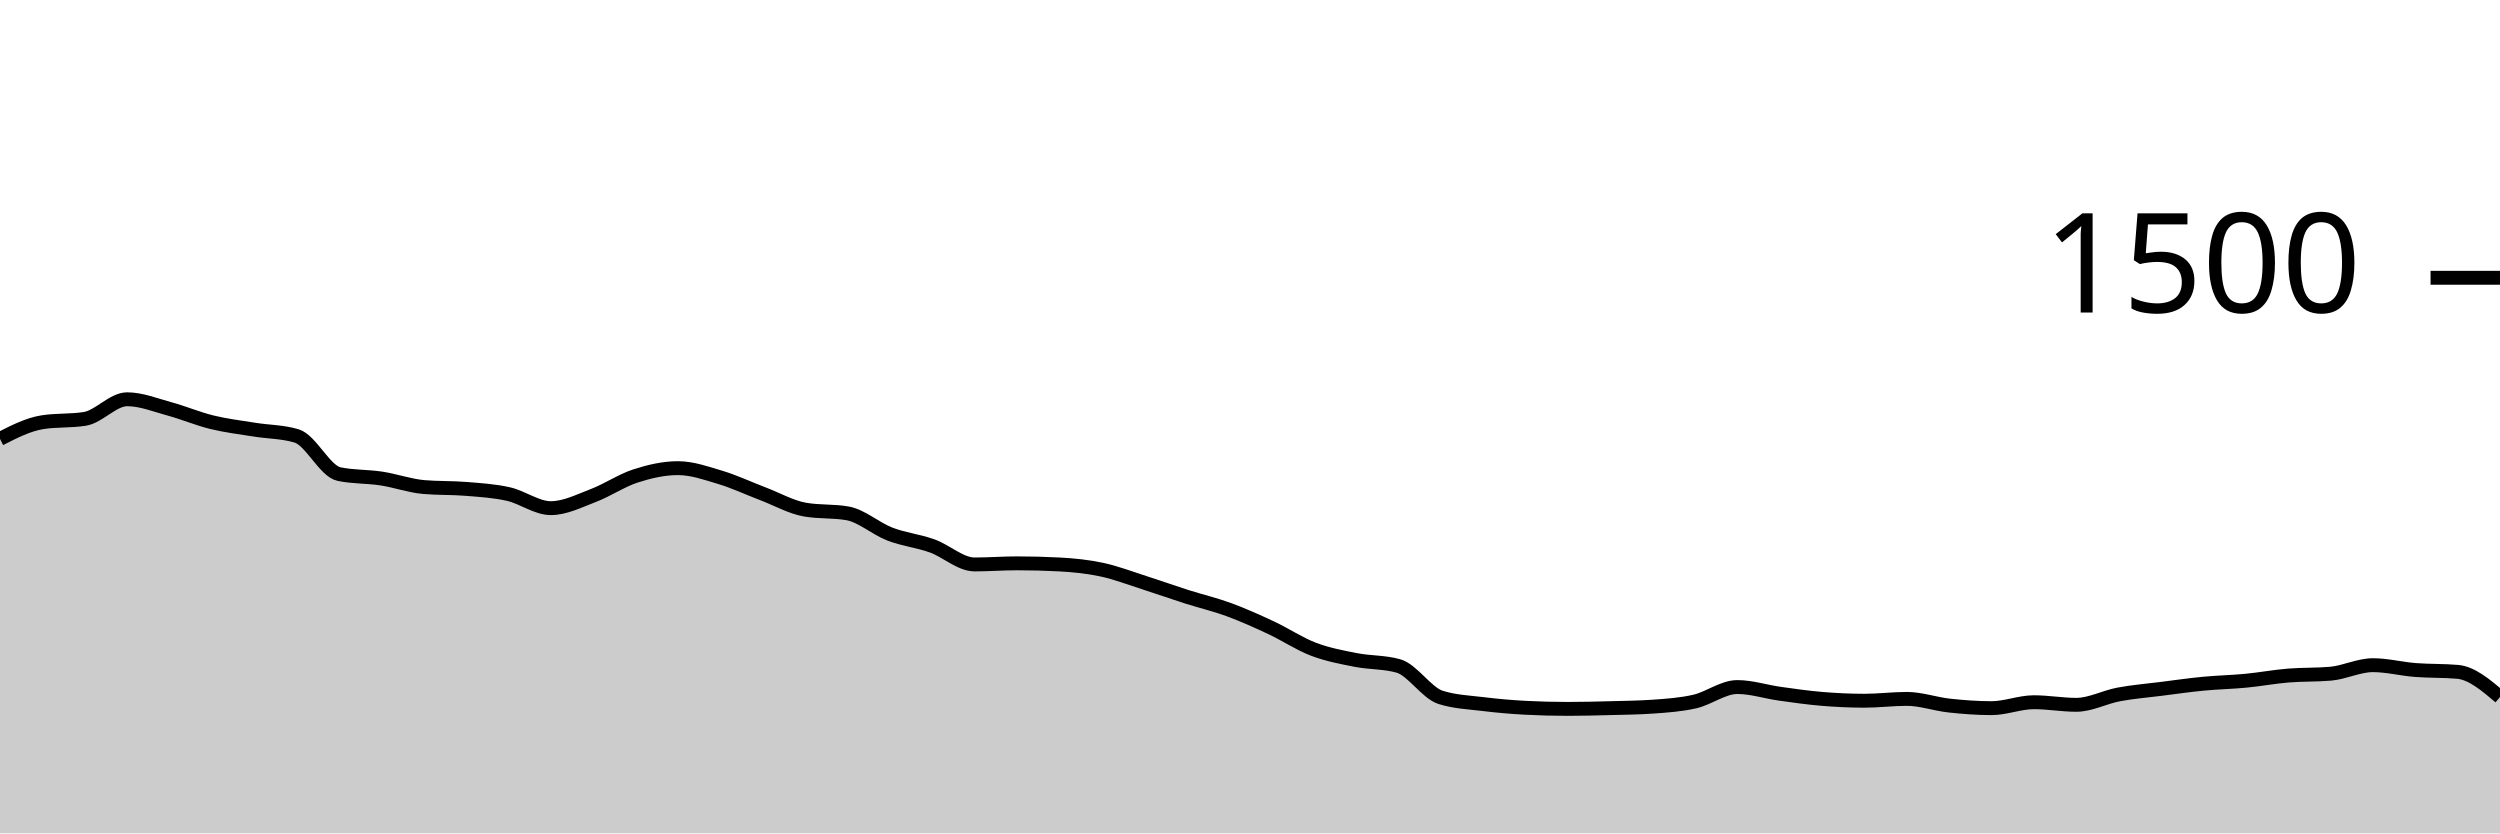
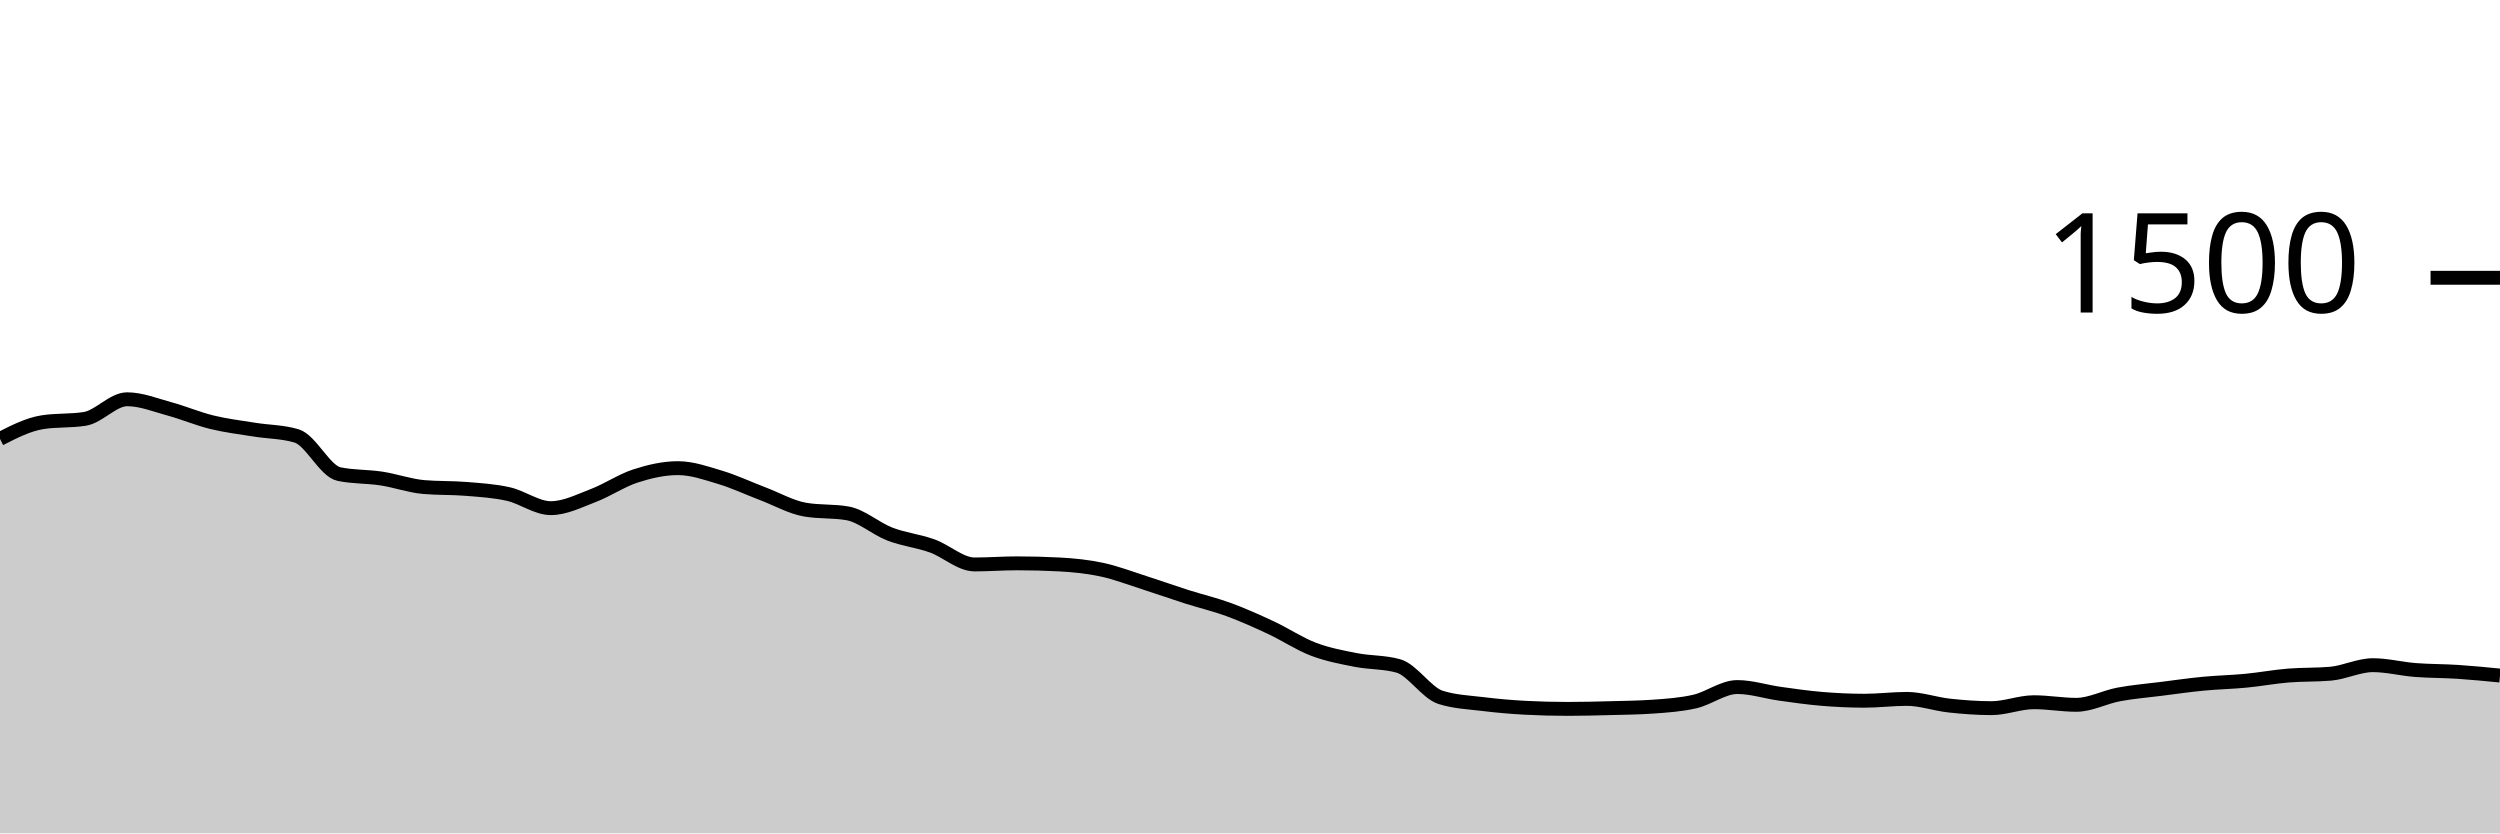
<svg xmlns="http://www.w3.org/2000/svg" viewBox="0 0 180 60">
  <g transform="translate(0,20)">
-     <path class="area" fill="rgba(0, 0, 0, 0.2)" d="M0,11.6C1.017,11.08,2.034,10.56,3.051,10.4C4.068,10.24,5.085,10.32,6.102,10.16C7.119,10,8.136,8.747,9.153,8.747C10.169,8.747,11.186,9.164,12.203,9.44C13.22,9.716,14.237,10.151,15.254,10.4C16.271,10.649,17.288,10.769,18.305,10.933C19.322,11.098,20.339,11.084,21.356,11.387C22.373,11.689,23.39,13.92,24.407,14.133C25.424,14.347,26.441,14.298,27.458,14.453C28.475,14.609,29.492,14.978,30.508,15.067C31.525,15.156,32.542,15.116,33.559,15.2C34.576,15.284,35.593,15.342,36.61,15.573C37.627,15.804,38.644,16.587,39.661,16.587C40.678,16.587,41.695,16.067,42.712,15.68C43.729,15.293,44.746,14.596,45.763,14.267C46.78,13.938,47.797,13.707,48.814,13.707C49.831,13.707,50.847,14.067,51.864,14.373C52.881,14.68,53.898,15.16,54.915,15.547C55.932,15.933,56.949,16.516,57.966,16.693C58.983,16.871,60,16.782,61.017,16.96C62.034,17.138,63.051,18.062,64.068,18.453C65.085,18.844,66.102,18.942,67.119,19.307C68.136,19.671,69.153,20.64,70.169,20.64C71.186,20.64,72.203,20.56,73.22,20.56C74.237,20.56,75.254,20.587,76.271,20.64C77.288,20.693,78.305,20.796,79.322,21.013C80.339,21.231,81.356,21.622,82.373,21.947C83.39,22.271,84.407,22.636,85.424,22.96C86.441,23.284,87.458,23.52,88.475,23.893C89.492,24.267,90.508,24.724,91.525,25.2C92.542,25.676,93.559,26.36,94.576,26.747C95.593,27.133,96.61,27.32,97.627,27.52C98.644,27.72,99.661,27.662,100.678,27.947C101.695,28.231,102.712,29.893,103.729,30.213C104.746,30.533,105.763,30.569,106.78,30.693C107.797,30.818,108.814,30.907,109.831,30.96C110.847,31.013,111.864,31.04,112.881,31.04C113.898,31.04,114.915,31.013,115.932,30.987C116.949,30.96,117.966,30.951,118.983,30.88C120,30.809,121.017,30.742,122.034,30.507C123.051,30.271,124.068,29.467,125.085,29.467C126.102,29.467,127.119,29.804,128.136,29.947C129.153,30.089,130.169,30.236,131.186,30.32C132.203,30.404,133.22,30.453,134.237,30.453C135.254,30.453,136.271,30.32,137.288,30.32C138.305,30.32,139.322,30.689,140.339,30.8C141.356,30.911,142.373,30.987,143.39,30.987C144.407,30.987,145.424,30.56,146.441,30.56C147.458,30.56,148.475,30.747,149.492,30.747C150.508,30.747,151.525,30.191,152.542,30C153.559,29.809,154.576,29.729,155.593,29.6C156.61,29.471,157.627,29.324,158.644,29.227C159.661,29.129,160.678,29.111,161.695,29.013C162.712,28.916,163.729,28.724,164.746,28.64C165.763,28.556,166.78,28.596,167.797,28.507C168.814,28.418,169.831,27.893,170.847,27.893C171.864,27.893,172.881,28.16,173.898,28.24C174.915,28.32,175.932,28.284,176.949,28.373C177.966,28.462,178.983,29.324,180,30.187L180,40C178.983,40,177.966,40,176.949,40C175.932,40,174.915,40,173.898,40C172.881,40,171.864,40,170.847,40C169.831,40,168.814,40,167.797,40C166.78,40,165.763,40,164.746,40C163.729,40,162.712,40,161.695,40C160.678,40,159.661,40,158.644,40C157.627,40,156.61,40,155.593,40C154.576,40,153.559,40,152.542,40C151.525,40,150.508,40,149.492,40C148.475,40,147.458,40,146.441,40C145.424,40,144.407,40,143.39,40C142.373,40,141.356,40,140.339,40C139.322,40,138.305,40,137.288,40C136.271,40,135.254,40,134.237,40C133.22,40,132.203,40,131.186,40C130.169,40,129.153,40,128.136,40C127.119,40,126.102,40,125.085,40C124.068,40,123.051,40,122.034,40C121.017,40,120,40,118.983,40C117.966,40,116.949,40,115.932,40C114.915,40,113.898,40,112.881,40C111.864,40,110.847,40,109.831,40C108.814,40,107.797,40,106.78,40C105.763,40,104.746,40,103.729,40C102.712,40,101.695,40,100.678,40C99.661,40,98.644,40,97.627,40C96.61,40,95.593,40,94.576,40C93.559,40,92.542,40,91.525,40C90.508,40,89.492,40,88.475,40C87.458,40,86.441,40,85.424,40C84.407,40,83.39,40,82.373,40C81.356,40,80.339,40,79.322,40C78.305,40,77.288,40,76.271,40C75.254,40,74.237,40,73.22,40C72.203,40,71.186,40,70.169,40C69.153,40,68.136,40,67.119,40C66.102,40,65.085,40,64.068,40C63.051,40,62.034,40,61.017,40C60,40,58.983,40,57.966,40C56.949,40,55.932,40,54.915,40C53.898,40,52.881,40,51.864,40C50.847,40,49.831,40,48.814,40C47.797,40,46.78,40,45.763,40C44.746,40,43.729,40,42.712,40C41.695,40,40.678,40,39.661,40C38.644,40,37.627,40,36.61,40C35.593,40,34.576,40,33.559,40C32.542,40,31.525,40,30.508,40C29.492,40,28.475,40,27.458,40C26.441,40,25.424,40,24.407,40C23.39,40,22.373,40,21.356,40C20.339,40,19.322,40,18.305,40C17.288,40,16.271,40,15.254,40C14.237,40,13.22,40,12.203,40C11.186,40,10.169,40,9.153,40C8.136,40,7.119,40,6.102,40C5.085,40,4.068,40,3.051,40C2.034,40,1.017,40,0,40Z" />
-     <path class="line" stroke="black" fill="none" d="M0,11.6C1.017,11.08,2.034,10.56,3.051,10.4C4.068,10.24,5.085,10.32,6.102,10.16C7.119,10,8.136,8.747,9.153,8.747C10.169,8.747,11.186,9.164,12.203,9.44C13.22,9.716,14.237,10.151,15.254,10.4C16.271,10.649,17.288,10.769,18.305,10.933C19.322,11.098,20.339,11.084,21.356,11.387C22.373,11.689,23.39,13.92,24.407,14.133C25.424,14.347,26.441,14.298,27.458,14.453C28.475,14.609,29.492,14.978,30.508,15.067C31.525,15.156,32.542,15.116,33.559,15.2C34.576,15.284,35.593,15.342,36.61,15.573C37.627,15.804,38.644,16.587,39.661,16.587C40.678,16.587,41.695,16.067,42.712,15.68C43.729,15.293,44.746,14.596,45.763,14.267C46.78,13.938,47.797,13.707,48.814,13.707C49.831,13.707,50.847,14.067,51.864,14.373C52.881,14.68,53.898,15.16,54.915,15.547C55.932,15.933,56.949,16.516,57.966,16.693C58.983,16.871,60,16.782,61.017,16.96C62.034,17.138,63.051,18.062,64.068,18.453C65.085,18.844,66.102,18.942,67.119,19.307C68.136,19.671,69.153,20.64,70.169,20.64C71.186,20.64,72.203,20.56,73.22,20.56C74.237,20.56,75.254,20.587,76.271,20.64C77.288,20.693,78.305,20.796,79.322,21.013C80.339,21.231,81.356,21.622,82.373,21.947C83.39,22.271,84.407,22.636,85.424,22.96C86.441,23.284,87.458,23.52,88.475,23.893C89.492,24.267,90.508,24.724,91.525,25.2C92.542,25.676,93.559,26.36,94.576,26.747C95.593,27.133,96.61,27.32,97.627,27.52C98.644,27.72,99.661,27.662,100.678,27.947C101.695,28.231,102.712,29.893,103.729,30.213C104.746,30.533,105.763,30.569,106.78,30.693C107.797,30.818,108.814,30.907,109.831,30.96C110.847,31.013,111.864,31.04,112.881,31.04C113.898,31.04,114.915,31.013,115.932,30.987C116.949,30.96,117.966,30.951,118.983,30.88C120,30.809,121.017,30.742,122.034,30.507C123.051,30.271,124.068,29.467,125.085,29.467C126.102,29.467,127.119,29.804,128.136,29.947C129.153,30.089,130.169,30.236,131.186,30.32C132.203,30.404,133.22,30.453,134.237,30.453C135.254,30.453,136.271,30.32,137.288,30.32C138.305,30.32,139.322,30.689,140.339,30.8C141.356,30.911,142.373,30.987,143.39,30.987C144.407,30.987,145.424,30.56,146.441,30.56C147.458,30.56,148.475,30.747,149.492,30.747C150.508,30.747,151.525,30.191,152.542,30C153.559,29.809,154.576,29.729,155.593,29.6C156.61,29.471,157.627,29.324,158.644,29.227C159.661,29.129,160.678,29.111,161.695,29.013C162.712,28.916,163.729,28.724,164.746,28.64C165.763,28.556,166.78,28.596,167.797,28.507C168.814,28.418,169.831,27.893,170.847,27.893C171.864,27.893,172.881,28.16,173.898,28.24C174.915,28.32,175.932,28.284,176.949,28.373C177.966,28.462,178.983,29.324,180,30.187" />
+     <path class="area" fill="rgba(0, 0, 0, 0.2)" d="M0,11.6C1.017,11.08,2.034,10.56,3.051,10.4C4.068,10.24,5.085,10.32,6.102,10.16C7.119,10,8.136,8.747,9.153,8.747C10.169,8.747,11.186,9.164,12.203,9.44C13.22,9.716,14.237,10.151,15.254,10.4C16.271,10.649,17.288,10.769,18.305,10.933C19.322,11.098,20.339,11.084,21.356,11.387C22.373,11.689,23.39,13.92,24.407,14.133C25.424,14.347,26.441,14.298,27.458,14.453C28.475,14.609,29.492,14.978,30.508,15.067C31.525,15.156,32.542,15.116,33.559,15.2C34.576,15.284,35.593,15.342,36.61,15.573C37.627,15.804,38.644,16.587,39.661,16.587C40.678,16.587,41.695,16.067,42.712,15.68C43.729,15.293,44.746,14.596,45.763,14.267C46.78,13.938,47.797,13.707,48.814,13.707C49.831,13.707,50.847,14.067,51.864,14.373C52.881,14.68,53.898,15.16,54.915,15.547C55.932,15.933,56.949,16.516,57.966,16.693C58.983,16.871,60,16.782,61.017,16.96C62.034,17.138,63.051,18.062,64.068,18.453C65.085,18.844,66.102,18.942,67.119,19.307C68.136,19.671,69.153,20.64,70.169,20.64C71.186,20.64,72.203,20.56,73.22,20.56C74.237,20.56,75.254,20.587,76.271,20.64C77.288,20.693,78.305,20.796,79.322,21.013C80.339,21.231,81.356,21.622,82.373,21.947C83.39,22.271,84.407,22.636,85.424,22.96C86.441,23.284,87.458,23.52,88.475,23.893C89.492,24.267,90.508,24.724,91.525,25.2C92.542,25.676,93.559,26.36,94.576,26.747C95.593,27.133,96.61,27.32,97.627,27.52C98.644,27.72,99.661,27.662,100.678,27.947C101.695,28.231,102.712,29.893,103.729,30.213C104.746,30.533,105.763,30.569,106.78,30.693C107.797,30.818,108.814,30.907,109.831,30.96C110.847,31.013,111.864,31.04,112.881,31.04C113.898,31.04,114.915,31.013,115.932,30.987C116.949,30.96,117.966,30.951,118.983,30.88C120,30.809,121.017,30.742,122.034,30.507C123.051,30.271,124.068,29.467,125.085,29.467C126.102,29.467,127.119,29.804,128.136,29.947C129.153,30.089,130.169,30.236,131.186,30.32C132.203,30.404,133.22,30.453,134.237,30.453C135.254,30.453,136.271,30.32,137.288,30.32C138.305,30.32,139.322,30.689,140.339,30.8C141.356,30.911,142.373,30.987,143.39,30.987C144.407,30.987,145.424,30.56,146.441,30.56C147.458,30.56,148.475,30.747,149.492,30.747C150.508,30.747,151.525,30.191,152.542,30C153.559,29.809,154.576,29.729,155.593,29.6C156.61,29.471,157.627,29.324,158.644,29.227C159.661,29.129,160.678,29.111,161.695,29.013C162.712,28.916,163.729,28.724,164.746,28.64C165.763,28.556,166.78,28.596,167.797,28.507C168.814,28.418,169.831,27.893,170.847,27.893C171.864,27.893,172.881,28.16,173.898,28.24C174.915,28.32,175.932,28.307,176.949,28.373C177.966,28.44,178.983,28.54,180,28.64L180,40C178.983,40,177.966,40,176.949,40C175.932,40,174.915,40,173.898,40C172.881,40,171.864,40,170.847,40C169.831,40,168.814,40,167.797,40C166.78,40,165.763,40,164.746,40C163.729,40,162.712,40,161.695,40C160.678,40,159.661,40,158.644,40C157.627,40,156.61,40,155.593,40C154.576,40,153.559,40,152.542,40C151.525,40,150.508,40,149.492,40C148.475,40,147.458,40,146.441,40C145.424,40,144.407,40,143.39,40C142.373,40,141.356,40,140.339,40C139.322,40,138.305,40,137.288,40C136.271,40,135.254,40,134.237,40C133.22,40,132.203,40,131.186,40C130.169,40,129.153,40,128.136,40C127.119,40,126.102,40,125.085,40C124.068,40,123.051,40,122.034,40C121.017,40,120,40,118.983,40C117.966,40,116.949,40,115.932,40C114.915,40,113.898,40,112.881,40C111.864,40,110.847,40,109.831,40C108.814,40,107.797,40,106.78,40C105.763,40,104.746,40,103.729,40C102.712,40,101.695,40,100.678,40C99.661,40,98.644,40,97.627,40C96.61,40,95.593,40,94.576,40C93.559,40,92.542,40,91.525,40C90.508,40,89.492,40,88.475,40C87.458,40,86.441,40,85.424,40C84.407,40,83.39,40,82.373,40C81.356,40,80.339,40,79.322,40C78.305,40,77.288,40,76.271,40C75.254,40,74.237,40,73.22,40C72.203,40,71.186,40,70.169,40C69.153,40,68.136,40,67.119,40C66.102,40,65.085,40,64.068,40C63.051,40,62.034,40,61.017,40C60,40,58.983,40,57.966,40C56.949,40,55.932,40,54.915,40C53.898,40,52.881,40,51.864,40C50.847,40,49.831,40,48.814,40C47.797,40,46.78,40,45.763,40C44.746,40,43.729,40,42.712,40C41.695,40,40.678,40,39.661,40C38.644,40,37.627,40,36.61,40C35.593,40,34.576,40,33.559,40C32.542,40,31.525,40,30.508,40C29.492,40,28.475,40,27.458,40C26.441,40,25.424,40,24.407,40C23.39,40,22.373,40,21.356,40C20.339,40,19.322,40,18.305,40C17.288,40,16.271,40,15.254,40C14.237,40,13.22,40,12.203,40C11.186,40,10.169,40,9.153,40C8.136,40,7.119,40,6.102,40C5.085,40,4.068,40,3.051,40C2.034,40,1.017,40,0,40Z" />
+     <path class="line" stroke="black" fill="none" d="M0,11.6C1.017,11.08,2.034,10.56,3.051,10.4C4.068,10.24,5.085,10.32,6.102,10.16C7.119,10,8.136,8.747,9.153,8.747C10.169,8.747,11.186,9.164,12.203,9.44C13.22,9.716,14.237,10.151,15.254,10.4C16.271,10.649,17.288,10.769,18.305,10.933C19.322,11.098,20.339,11.084,21.356,11.387C22.373,11.689,23.39,13.92,24.407,14.133C25.424,14.347,26.441,14.298,27.458,14.453C28.475,14.609,29.492,14.978,30.508,15.067C31.525,15.156,32.542,15.116,33.559,15.2C34.576,15.284,35.593,15.342,36.61,15.573C37.627,15.804,38.644,16.587,39.661,16.587C40.678,16.587,41.695,16.067,42.712,15.68C43.729,15.293,44.746,14.596,45.763,14.267C46.78,13.938,47.797,13.707,48.814,13.707C49.831,13.707,50.847,14.067,51.864,14.373C52.881,14.68,53.898,15.16,54.915,15.547C55.932,15.933,56.949,16.516,57.966,16.693C58.983,16.871,60,16.782,61.017,16.96C62.034,17.138,63.051,18.062,64.068,18.453C65.085,18.844,66.102,18.942,67.119,19.307C68.136,19.671,69.153,20.64,70.169,20.64C71.186,20.64,72.203,20.56,73.22,20.56C74.237,20.56,75.254,20.587,76.271,20.64C77.288,20.693,78.305,20.796,79.322,21.013C80.339,21.231,81.356,21.622,82.373,21.947C83.39,22.271,84.407,22.636,85.424,22.96C86.441,23.284,87.458,23.52,88.475,23.893C89.492,24.267,90.508,24.724,91.525,25.2C92.542,25.676,93.559,26.36,94.576,26.747C95.593,27.133,96.61,27.32,97.627,27.52C98.644,27.72,99.661,27.662,100.678,27.947C101.695,28.231,102.712,29.893,103.729,30.213C104.746,30.533,105.763,30.569,106.78,30.693C107.797,30.818,108.814,30.907,109.831,30.96C110.847,31.013,111.864,31.04,112.881,31.04C113.898,31.04,114.915,31.013,115.932,30.987C116.949,30.96,117.966,30.951,118.983,30.88C120,30.809,121.017,30.742,122.034,30.507C123.051,30.271,124.068,29.467,125.085,29.467C126.102,29.467,127.119,29.804,128.136,29.947C129.153,30.089,130.169,30.236,131.186,30.32C132.203,30.404,133.22,30.453,134.237,30.453C135.254,30.453,136.271,30.32,137.288,30.32C138.305,30.32,139.322,30.689,140.339,30.8C141.356,30.911,142.373,30.987,143.39,30.987C144.407,30.987,145.424,30.56,146.441,30.56C147.458,30.56,148.475,30.747,149.492,30.747C150.508,30.747,151.525,30.191,152.542,30C153.559,29.809,154.576,29.729,155.593,29.6C156.61,29.471,157.627,29.324,158.644,29.227C159.661,29.129,160.678,29.111,161.695,29.013C162.712,28.916,163.729,28.724,164.746,28.64C165.763,28.556,166.78,28.596,167.797,28.507C168.814,28.418,169.831,27.893,170.847,27.893C171.864,27.893,172.881,28.16,173.898,28.24C174.915,28.32,175.932,28.307,176.949,28.373C177.966,28.44,178.983,28.54,180,28.64" />
    <path class="axis-ceiling" stroke-width="1" stroke="black" fill="none" d="M175,0L180,0" />
    <text class="axis-ceiling-label" font-family="sans-serif" text-anchor="end" font-size="10px" x="170" y="2.5">1500</text>
  </g>
</svg>
